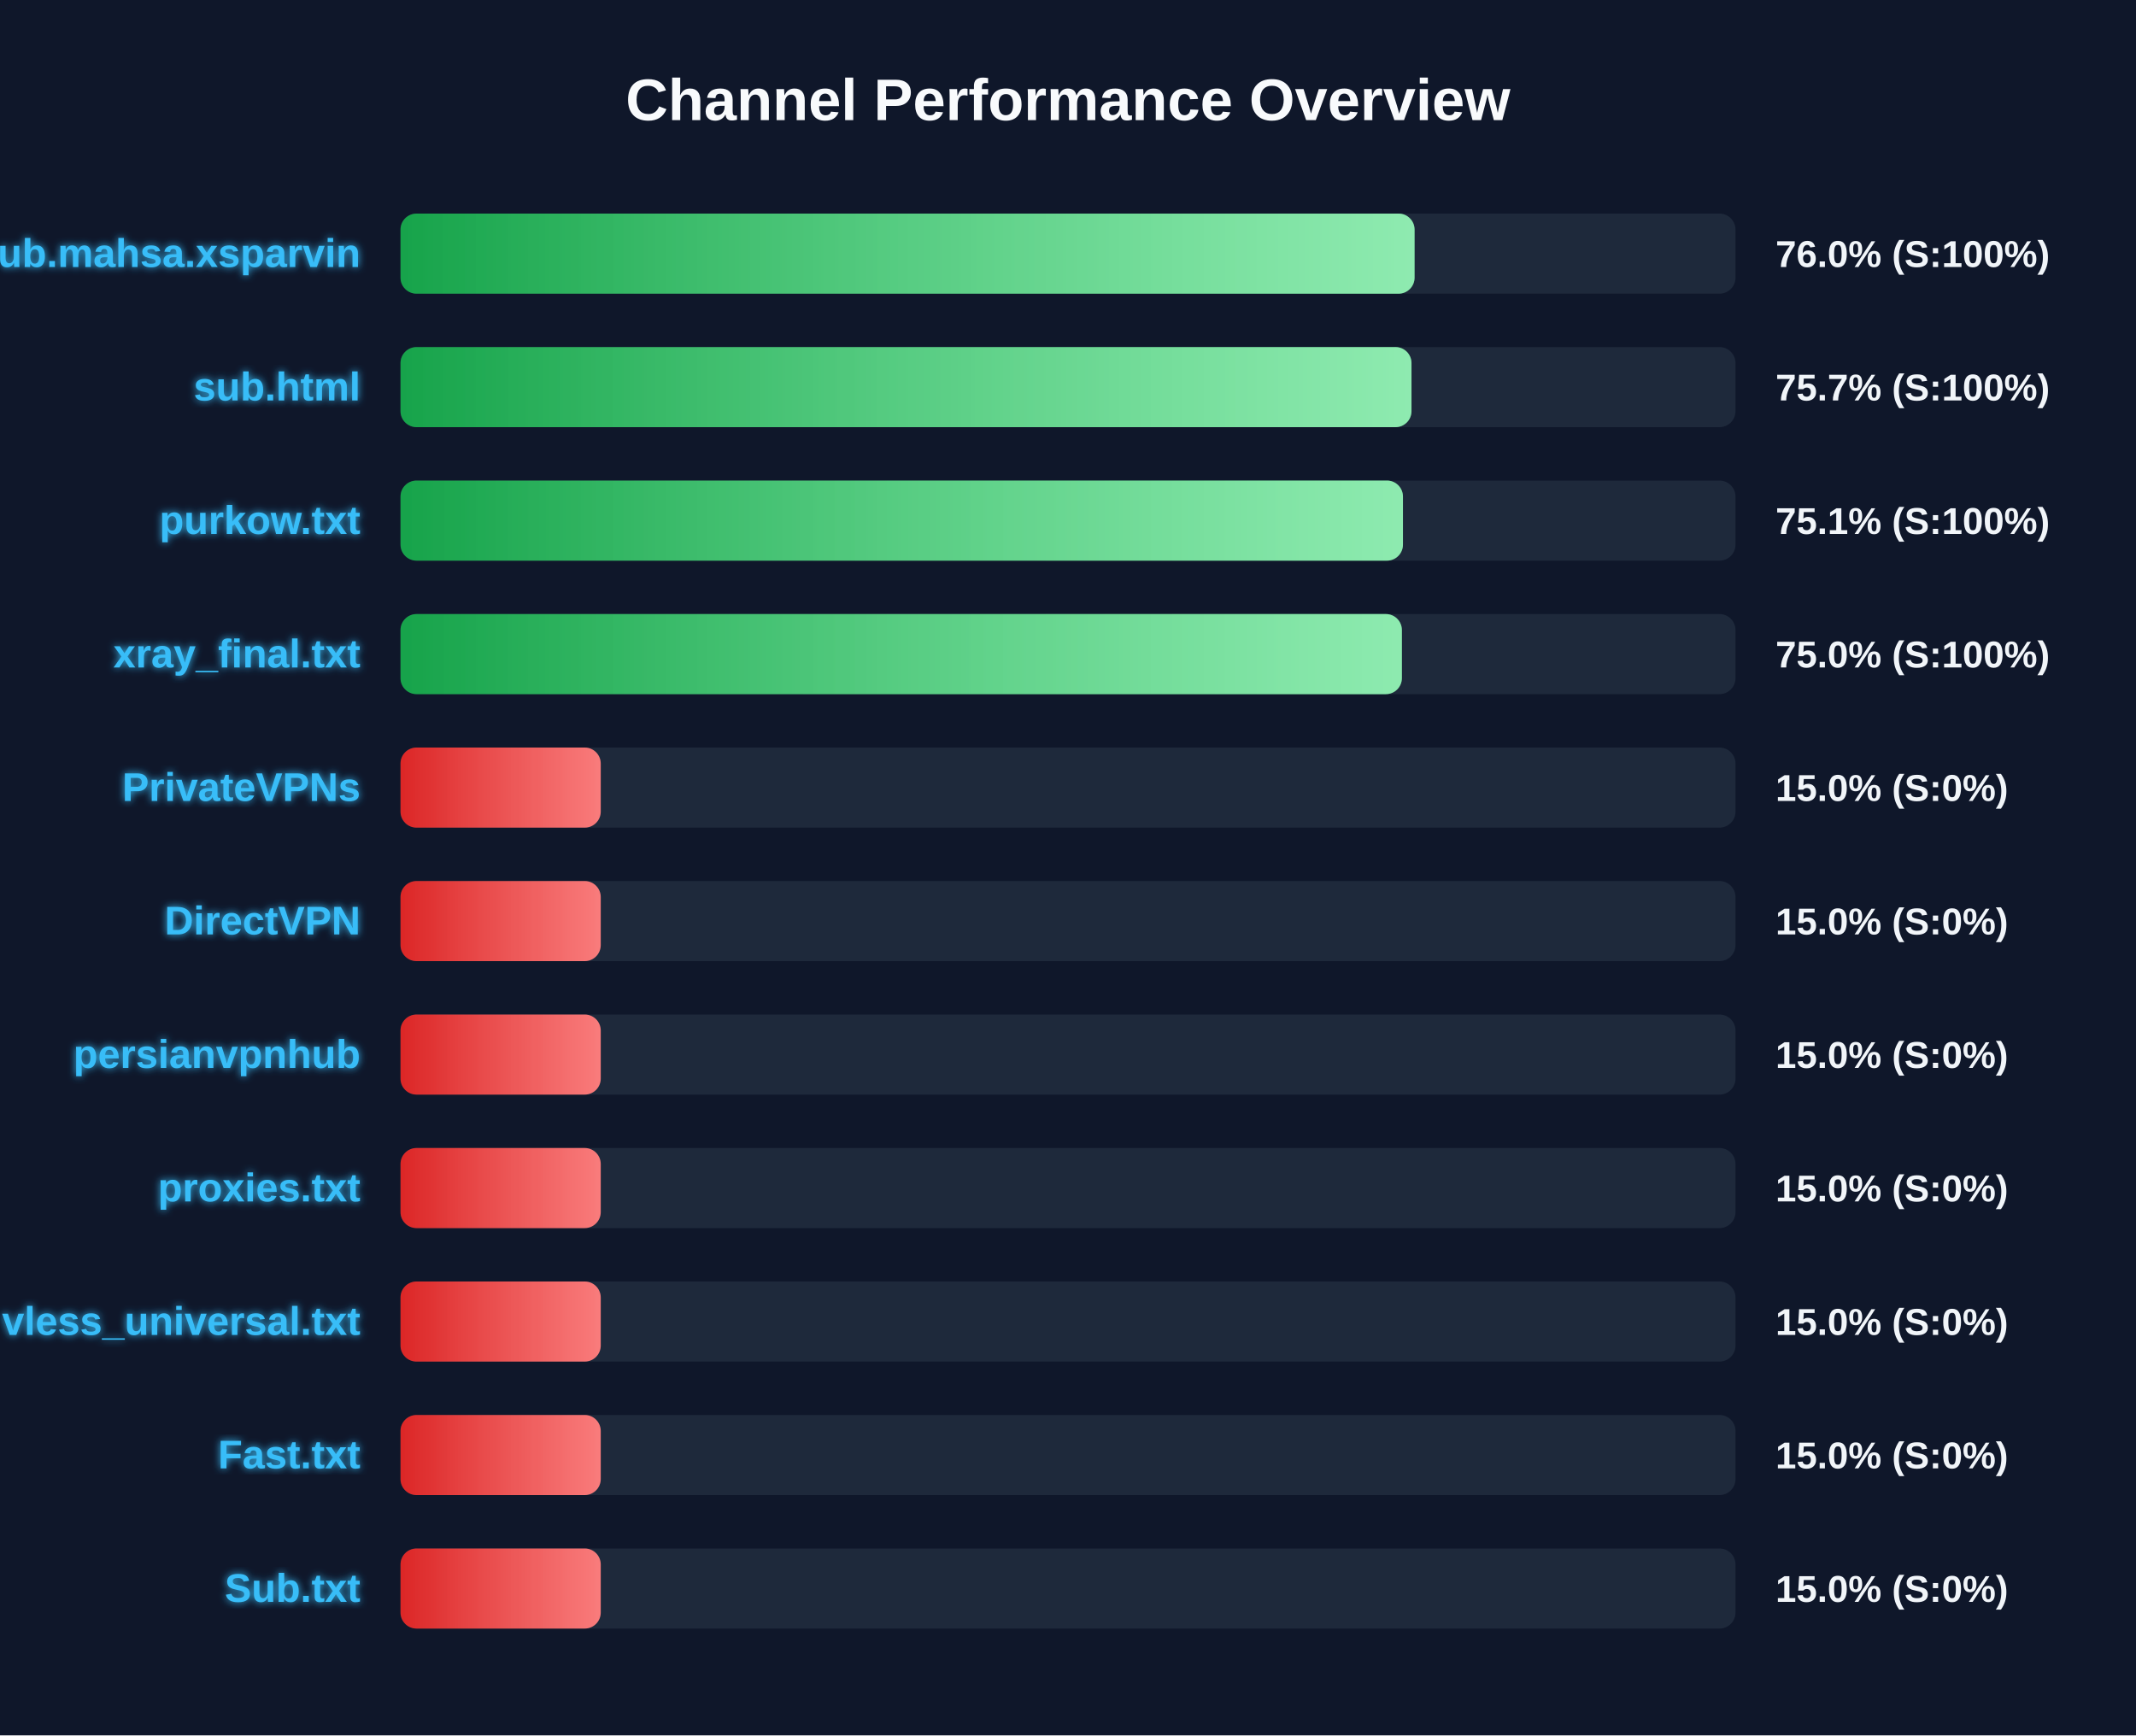
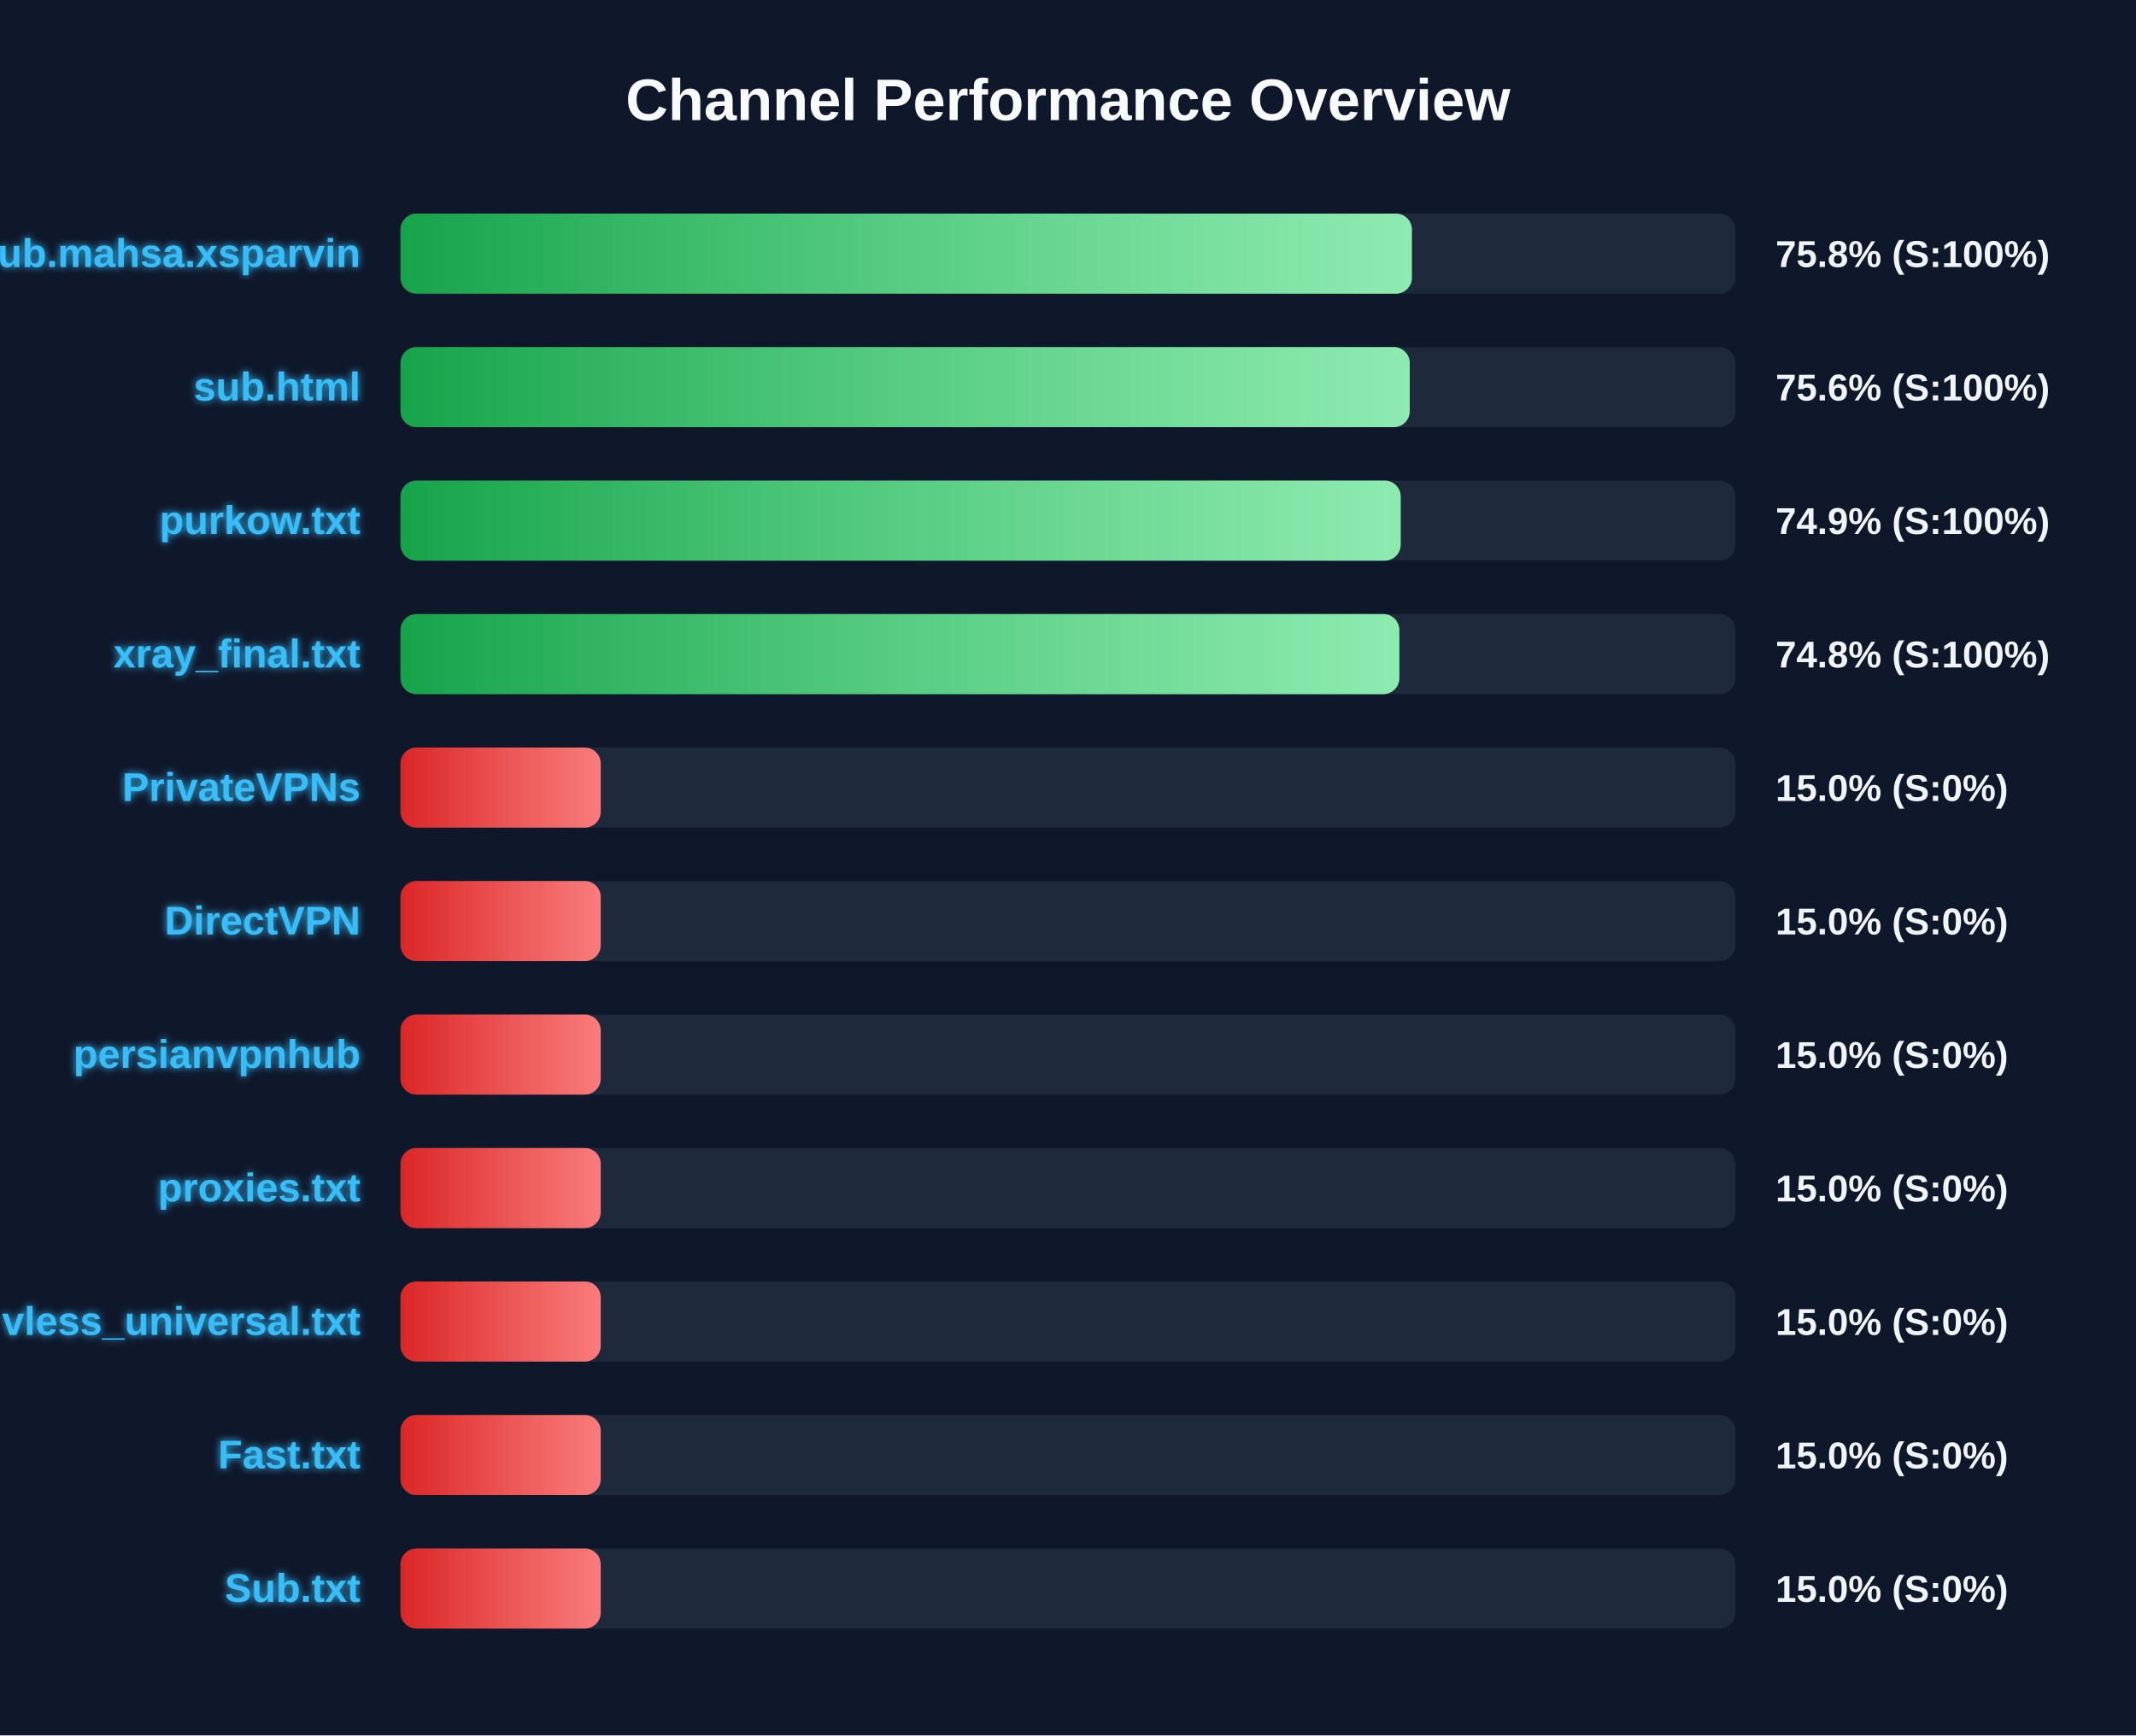
<svg xmlns="http://www.w3.org/2000/svg" width="800" height="650" version="1.1">
  <defs>
    <linearGradient id="grad-green" x1="0%" y1="0%" x2="100%" y2="0%">
      <stop offset="0%" stop-color="#16a34a" />
      <stop offset="100%" stop-color="#4ade80" />
    </linearGradient>
    <linearGradient id="grad-yellow" x1="0%" y1="0%" x2="100%" y2="0%">
      <stop offset="0%" stop-color="#ca8a04" />
      <stop offset="100%" stop-color="#fde047" />
    </linearGradient>
    <linearGradient id="grad-red" x1="0%" y1="0%" x2="100%" y2="0%">
      <stop offset="0%" stop-color="#dc2626" />
      <stop offset="100%" stop-color="#f87171" />
    </linearGradient>
    <linearGradient id="shimmer" x1="0%" y1="0%" x2="100%" y2="0%">
      <stop offset="0%" stop-color="rgba(255,255,255,0)" />
      <stop offset="50%" stop-color="rgba(255,255,255,0.4)" />
      <stop offset="100%" stop-color="rgba(255,255,255,0)" />
    </linearGradient>
    <filter id="glow" x="-20%" y="-20%" width="140%" height="140%">
      <feGaussianBlur stdDeviation="1.5" result="blur" />
      <feComposite in="SourceGraphic" in2="blur" operator="over" />
    </filter>
  </defs>
  <style>
        .bg-rect { fill: #0f172a; }
        .title { font: bold 22px 'Segoe UI', Arial, sans-serif; fill: #f8fafc; }
        .row { font: bold 15px 'Segoe UI', Arial, sans-serif; fill: #38bdf8; filter: url(#glow); }
        .score { font: bold 14px 'Segoe UI', Arial, sans-serif; fill: #f1f5f9; }
        @keyframes shimmer-anim {
            0% { transform: translateX(-100%); }
            100% { transform: translateX(200%); }
        }
        .shimmer-rect {
            animation: shimmer-anim 2.5s infinite linear;
        }
    </style>
  <rect width="100%" height="100%" class="bg-rect" />
  <text x="400" y="45" text-anchor="middle" class="title">Channel Performance Overview</text>
  <rect x="150" y="80" width="500" height="30" fill="#1e293b" rx="6" />
  <clipPath id="clip-0">
-     <rect x="150" y="80" width="379.8" height="30" rx="6" />
+     <rect x="150" y="80" width="378.8" height="30" rx="6" />
  </clipPath>
-   <rect x="150" y="80" width="379.8" height="30" fill="url(#grad-green)" rx="6" />
+   <rect x="150" y="80" width="378.8" height="30" fill="url(#grad-green)" rx="6" />
  <g clip-path="url(#clip-0)">
    <rect x="150" y="80" width="100%" height="30" fill="url(#shimmer)" class="shimmer-rect" />
  </g>
  <text x="135" y="100" text-anchor="end" class="row">Sub.mahsa.xsparvin</text>
-   <text x="665" y="100" text-anchor="start" class="score">76.0% (S:100%)</text>
+   <text x="665" y="100" text-anchor="start" class="score">75.8% (S:100%)</text>
  <rect x="150" y="130" width="500" height="30" fill="#1e293b" rx="6" />
  <clipPath id="clip-1">
-     <rect x="150" y="130" width="378.65" height="30" rx="6" />
+     <rect x="150" y="130" width="378.0" height="30" rx="6" />
  </clipPath>
-   <rect x="150" y="130" width="378.65" height="30" fill="url(#grad-green)" rx="6" />
+   <rect x="150" y="130" width="378.0" height="30" fill="url(#grad-green)" rx="6" />
  <g clip-path="url(#clip-1)">
    <rect x="150" y="130" width="100%" height="30" fill="url(#shimmer)" class="shimmer-rect" />
  </g>
  <text x="135" y="150" text-anchor="end" class="row">sub.html</text>
-   <text x="665" y="150" text-anchor="start" class="score">75.7% (S:100%)</text>
+   <text x="665" y="150" text-anchor="start" class="score">75.6% (S:100%)</text>
  <rect x="150" y="180" width="500" height="30" fill="#1e293b" rx="6" />
  <clipPath id="clip-2">
-     <rect x="150" y="180" width="375.45" height="30" rx="6" />
+     <rect x="150" y="180" width="374.6" height="30" rx="6" />
  </clipPath>
-   <rect x="150" y="180" width="375.45" height="30" fill="url(#grad-green)" rx="6" />
+   <rect x="150" y="180" width="374.6" height="30" fill="url(#grad-green)" rx="6" />
  <g clip-path="url(#clip-2)">
    <rect x="150" y="180" width="100%" height="30" fill="url(#shimmer)" class="shimmer-rect" />
  </g>
  <text x="135" y="200" text-anchor="end" class="row">purkow.txt</text>
-   <text x="665" y="200" text-anchor="start" class="score">75.1% (S:100%)</text>
+   <text x="665" y="200" text-anchor="start" class="score">74.9% (S:100%)</text>
  <rect x="150" y="230" width="500" height="30" fill="#1e293b" rx="6" />
  <clipPath id="clip-3">
-     <rect x="150" y="230" width="375.05" height="30" rx="6" />
+     <rect x="150" y="230" width="374.1" height="30" rx="6" />
  </clipPath>
-   <rect x="150" y="230" width="375.05" height="30" fill="url(#grad-green)" rx="6" />
+   <rect x="150" y="230" width="374.1" height="30" fill="url(#grad-green)" rx="6" />
  <g clip-path="url(#clip-3)">
    <rect x="150" y="230" width="100%" height="30" fill="url(#shimmer)" class="shimmer-rect" />
  </g>
  <text x="135" y="250" text-anchor="end" class="row">xray_final.txt</text>
-   <text x="665" y="250" text-anchor="start" class="score">75.0% (S:100%)</text>
+   <text x="665" y="250" text-anchor="start" class="score">74.8% (S:100%)</text>
  <rect x="150" y="280" width="500" height="30" fill="#1e293b" rx="6" />
  <clipPath id="clip-4">
    <rect x="150" y="280" width="75.0" height="30" rx="6" />
  </clipPath>
  <rect x="150" y="280" width="75.0" height="30" fill="url(#grad-red)" rx="6" />
  <g clip-path="url(#clip-4)">
    <rect x="150" y="280" width="100%" height="30" fill="url(#shimmer)" class="shimmer-rect" />
  </g>
  <text x="135" y="300" text-anchor="end" class="row">PrivateVPNs</text>
  <text x="665" y="300" text-anchor="start" class="score">15.0% (S:0%)</text>
  <rect x="150" y="330" width="500" height="30" fill="#1e293b" rx="6" />
  <clipPath id="clip-5">
    <rect x="150" y="330" width="75.0" height="30" rx="6" />
  </clipPath>
  <rect x="150" y="330" width="75.0" height="30" fill="url(#grad-red)" rx="6" />
  <g clip-path="url(#clip-5)">
    <rect x="150" y="330" width="100%" height="30" fill="url(#shimmer)" class="shimmer-rect" />
  </g>
  <text x="135" y="350" text-anchor="end" class="row">DirectVPN</text>
  <text x="665" y="350" text-anchor="start" class="score">15.0% (S:0%)</text>
  <rect x="150" y="380" width="500" height="30" fill="#1e293b" rx="6" />
  <clipPath id="clip-6">
    <rect x="150" y="380" width="75.0" height="30" rx="6" />
  </clipPath>
  <rect x="150" y="380" width="75.0" height="30" fill="url(#grad-red)" rx="6" />
  <g clip-path="url(#clip-6)">
    <rect x="150" y="380" width="100%" height="30" fill="url(#shimmer)" class="shimmer-rect" />
  </g>
  <text x="135" y="400" text-anchor="end" class="row">persianvpnhub</text>
  <text x="665" y="400" text-anchor="start" class="score">15.0% (S:0%)</text>
  <rect x="150" y="430" width="500" height="30" fill="#1e293b" rx="6" />
  <clipPath id="clip-7">
    <rect x="150" y="430" width="75.0" height="30" rx="6" />
  </clipPath>
  <rect x="150" y="430" width="75.0" height="30" fill="url(#grad-red)" rx="6" />
  <g clip-path="url(#clip-7)">
    <rect x="150" y="430" width="100%" height="30" fill="url(#shimmer)" class="shimmer-rect" />
  </g>
  <text x="135" y="450" text-anchor="end" class="row">proxies.txt</text>
  <text x="665" y="450" text-anchor="start" class="score">15.0% (S:0%)</text>
  <rect x="150" y="480" width="500" height="30" fill="#1e293b" rx="6" />
  <clipPath id="clip-8">
    <rect x="150" y="480" width="75.0" height="30" rx="6" />
  </clipPath>
  <rect x="150" y="480" width="75.0" height="30" fill="url(#grad-red)" rx="6" />
  <g clip-path="url(#clip-8)">
    <rect x="150" y="480" width="100%" height="30" fill="url(#shimmer)" class="shimmer-rect" />
  </g>
  <text x="135" y="500" text-anchor="end" class="row">vless_universal.txt</text>
  <text x="665" y="500" text-anchor="start" class="score">15.0% (S:0%)</text>
  <rect x="150" y="530" width="500" height="30" fill="#1e293b" rx="6" />
  <clipPath id="clip-9">
    <rect x="150" y="530" width="75.0" height="30" rx="6" />
  </clipPath>
  <rect x="150" y="530" width="75.0" height="30" fill="url(#grad-red)" rx="6" />
  <g clip-path="url(#clip-9)">
    <rect x="150" y="530" width="100%" height="30" fill="url(#shimmer)" class="shimmer-rect" />
  </g>
  <text x="135" y="550" text-anchor="end" class="row">Fast.txt</text>
  <text x="665" y="550" text-anchor="start" class="score">15.0% (S:0%)</text>
  <rect x="150" y="580" width="500" height="30" fill="#1e293b" rx="6" />
  <clipPath id="clip-10">
    <rect x="150" y="580" width="75.0" height="30" rx="6" />
  </clipPath>
  <rect x="150" y="580" width="75.0" height="30" fill="url(#grad-red)" rx="6" />
  <g clip-path="url(#clip-10)">
    <rect x="150" y="580" width="100%" height="30" fill="url(#shimmer)" class="shimmer-rect" />
  </g>
  <text x="135" y="600" text-anchor="end" class="row">Sub.txt</text>
  <text x="665" y="600" text-anchor="start" class="score">15.0% (S:0%)</text>
</svg>
